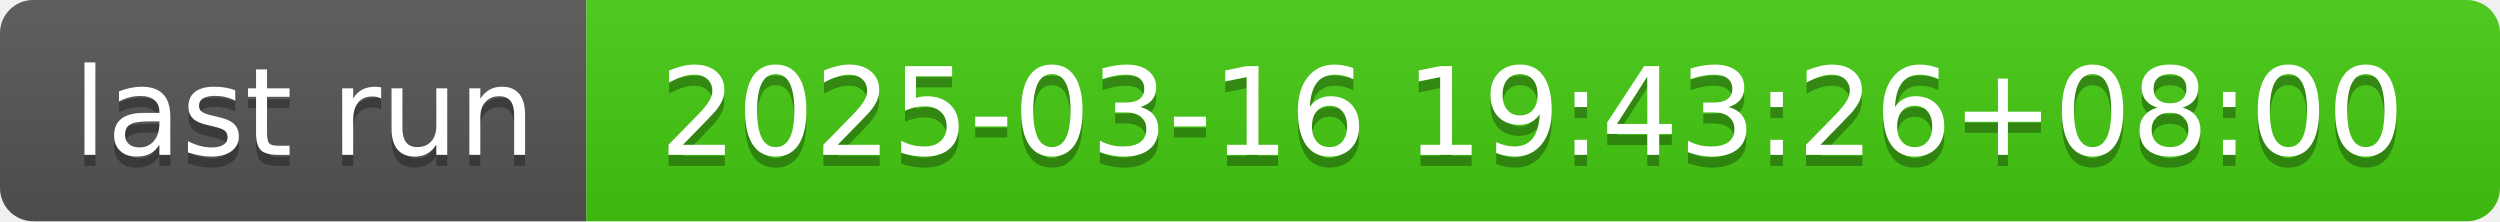
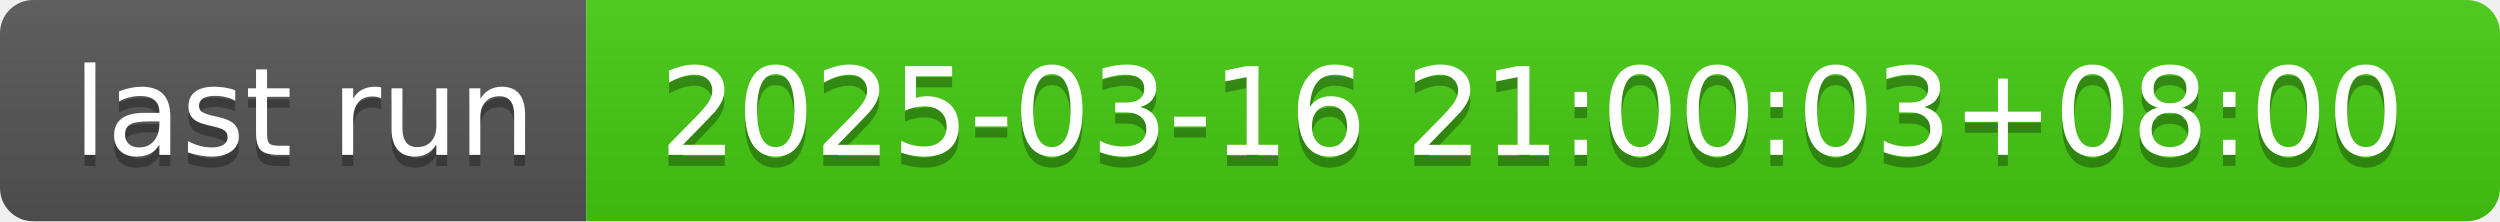
- <svg xmlns="http://www.w3.org/2000/svg" width="226" height="20" role="img" aria-label="last run: 2025-03-16 19:43:26+08:00">
+ <svg xmlns="http://www.w3.org/2000/svg" width="226" height="20" role="img" aria-label="last run: 2025-03-16 21:00:03+08:00">
  <linearGradient id="s" x2="0" y2="100%">
    <stop offset="0" stop-color="#bbb" stop-opacity=".1" />
    <stop offset="1" stop-opacity=".1" />
  </linearGradient>
  <clipPath id="r">
    <rect width="226" height="20" rx="3" fill="#fff" />
  </clipPath>
  <g clip-path="url(#r)">
    <rect width="53" height="20" fill="#555" />
    <rect x="53" width="173" height="20" fill="#4c1" />
    <rect width="226" height="20" fill="url(#s)" />
  </g>
  <g fill="#fff" text-anchor="middle" font-family="Verdana,Geneva,DejaVu Sans,sans-serif" text-rendering="geometricPrecision" font-size="110">
    <text aria-hidden="true" x="275" y="150" fill="#010101" fill-opacity=".3" transform="scale(.1)" textLength="430">last run</text>
    <text x="275" y="140" transform="scale(.1)" fill="#fff" textLength="430">last run</text>
-     <text aria-hidden="true" x="1385" y="150" fill="#010101" fill-opacity=".3" transform="scale(.1)" textLength="1630">2025-03-16 19:43:26+08:00</text>
-     <text x="1385" y="140" transform="scale(.1)" fill="#fff" textLength="1630">2025-03-16 19:43:26+08:00</text>
+     <text aria-hidden="true" x="1385" y="150" fill="#010101" fill-opacity=".3" transform="scale(.1)" textLength="1630">2025-03-16 21:00:03+08:00</text>
+     <text x="1385" y="140" transform="scale(.1)" fill="#fff" textLength="1630">2025-03-16 21:00:03+08:00</text>
  </g>
</svg>
